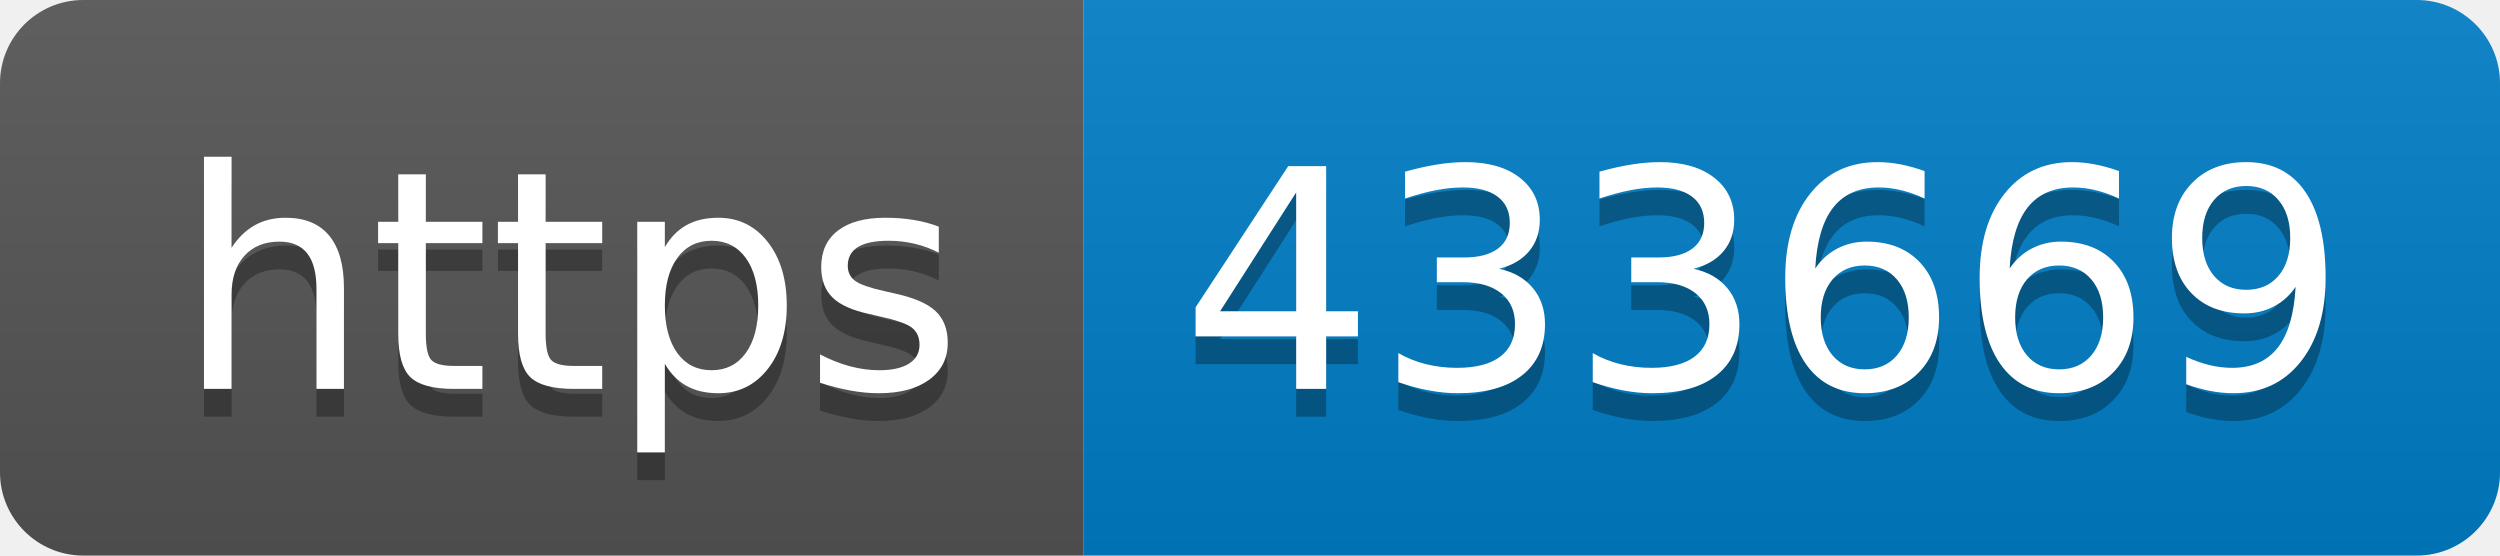
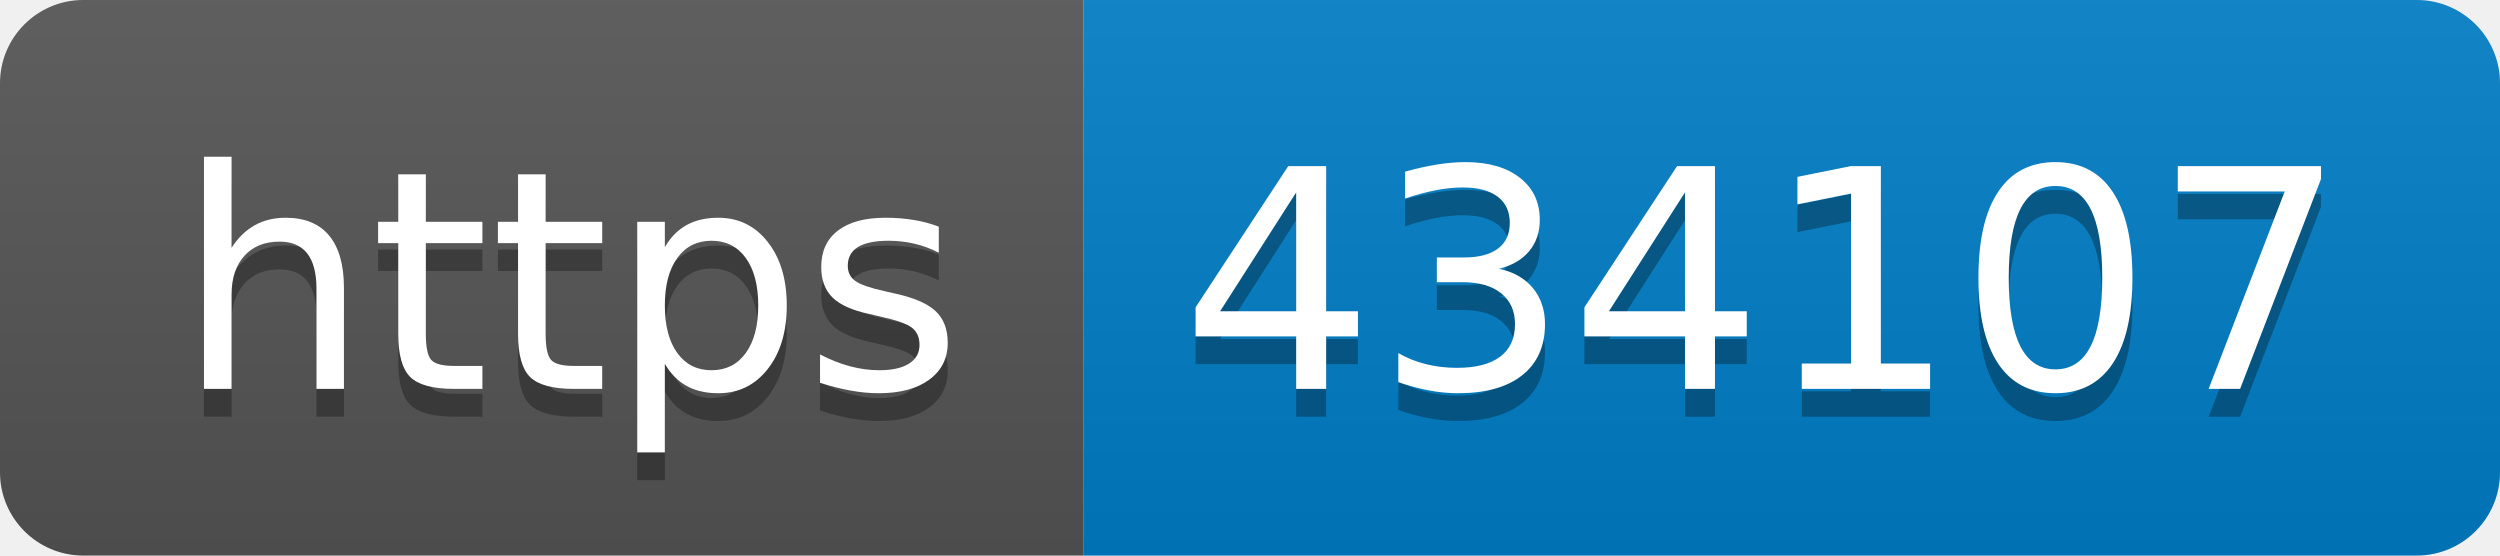
- <svg xmlns="http://www.w3.org/2000/svg" width="90" height="20" role="img" aria-label="https: 433669">
+ <svg xmlns="http://www.w3.org/2000/svg" width="90" height="20" role="img" aria-label="https: 434107">
  <linearGradient id="s" x2="0" y2="100%">
    <stop offset="0" stop-color="#bbb" stop-opacity=".1" />
    <stop offset="1" stop-opacity=".1" />
  </linearGradient>
  <clipPath id="r">
    <rect width="90" height="20" rx="3" fill="#fff" />
  </clipPath>
  <g clip-path="url(#r)">
    <rect width="39" height="20" fill="#555" />
    <rect x="39" width="51" height="20" fill="#007ec6" />
    <rect width="90" height="20" fill="url(#s)" />
  </g>
  <g fill="#fff" text-anchor="middle" font-family="Verdana,Geneva,DejaVu Sans,sans-serif" text-rendering="geometricPrecision" font-size="110">
    <text aria-hidden="true" x="205" y="150" fill="#010101" fill-opacity=".3" transform="scale(.1)" textLength="290">https</text>
    <text x="205" y="140" transform="scale(.1)" fill="#fff" textLength="290">https</text>
-     <text aria-hidden="true" x="635" y="150" fill="#010101" fill-opacity=".3" transform="scale(.1)" textLength="410">433669</text>
-     <text x="635" y="140" transform="scale(.1)" fill="#fff" textLength="410">433669</text>
+     <text aria-hidden="true" x="635" y="150" fill="#010101" fill-opacity=".3" transform="scale(.1)" textLength="410">434107</text>
+     <text x="635" y="140" transform="scale(.1)" fill="#fff" textLength="410">434107</text>
  </g>
</svg>
